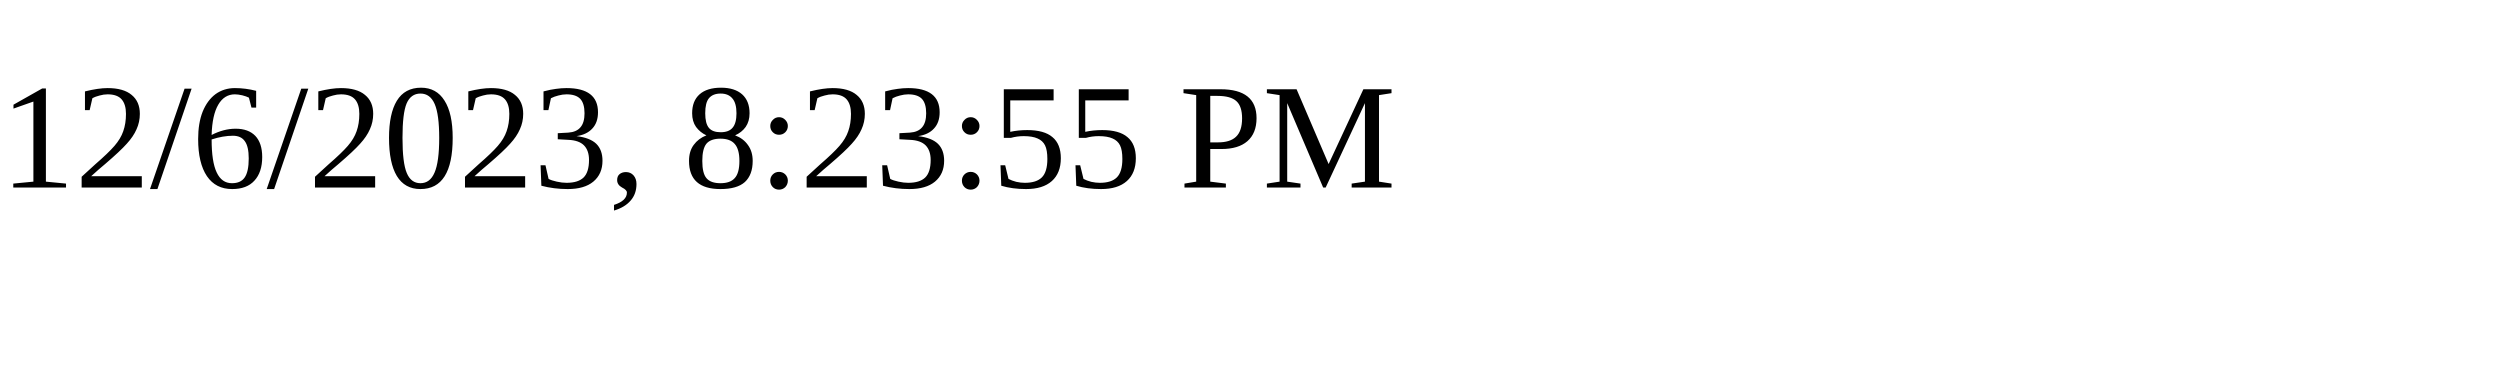
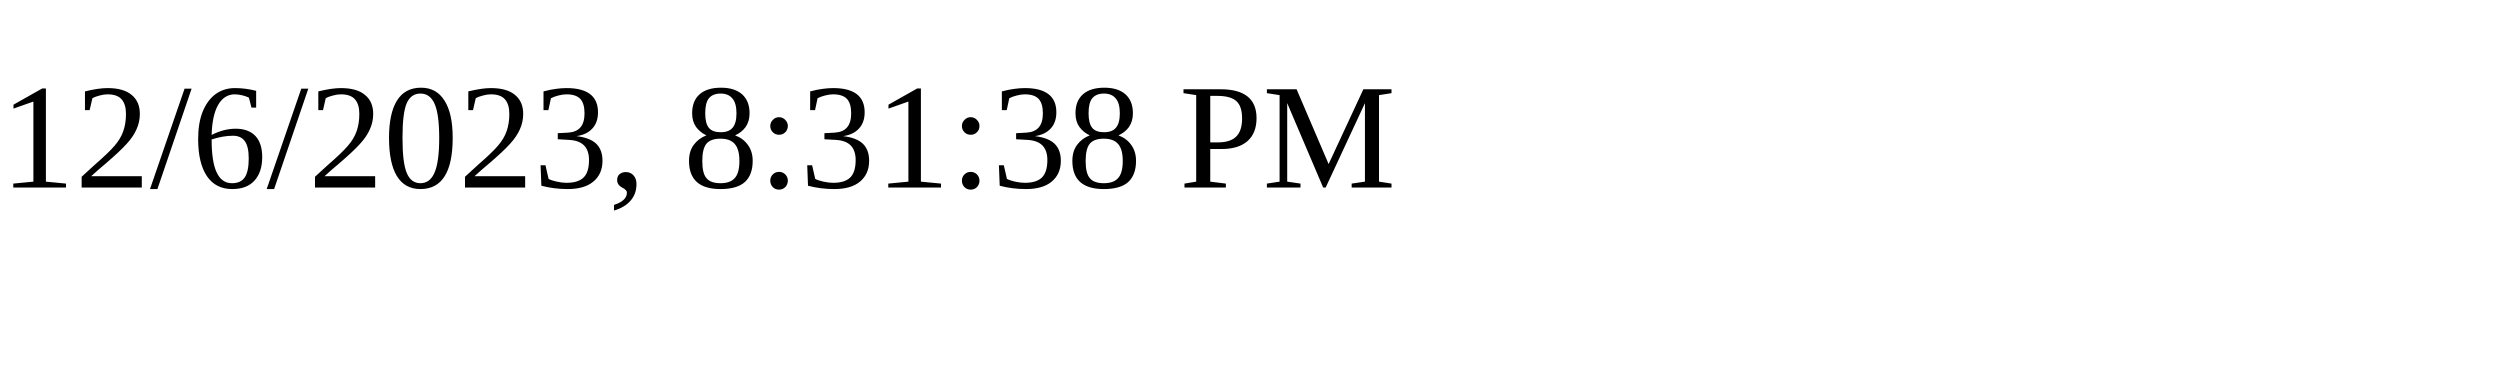
<svg xmlns="http://www.w3.org/2000/svg" height="30" width="200">
-   <text x="0" y="15">12/6/2023, 8:23:55 PM</text>
+   <text x="0" y="15">12/6/2023, 8:31:38 PM</text>
</svg>
